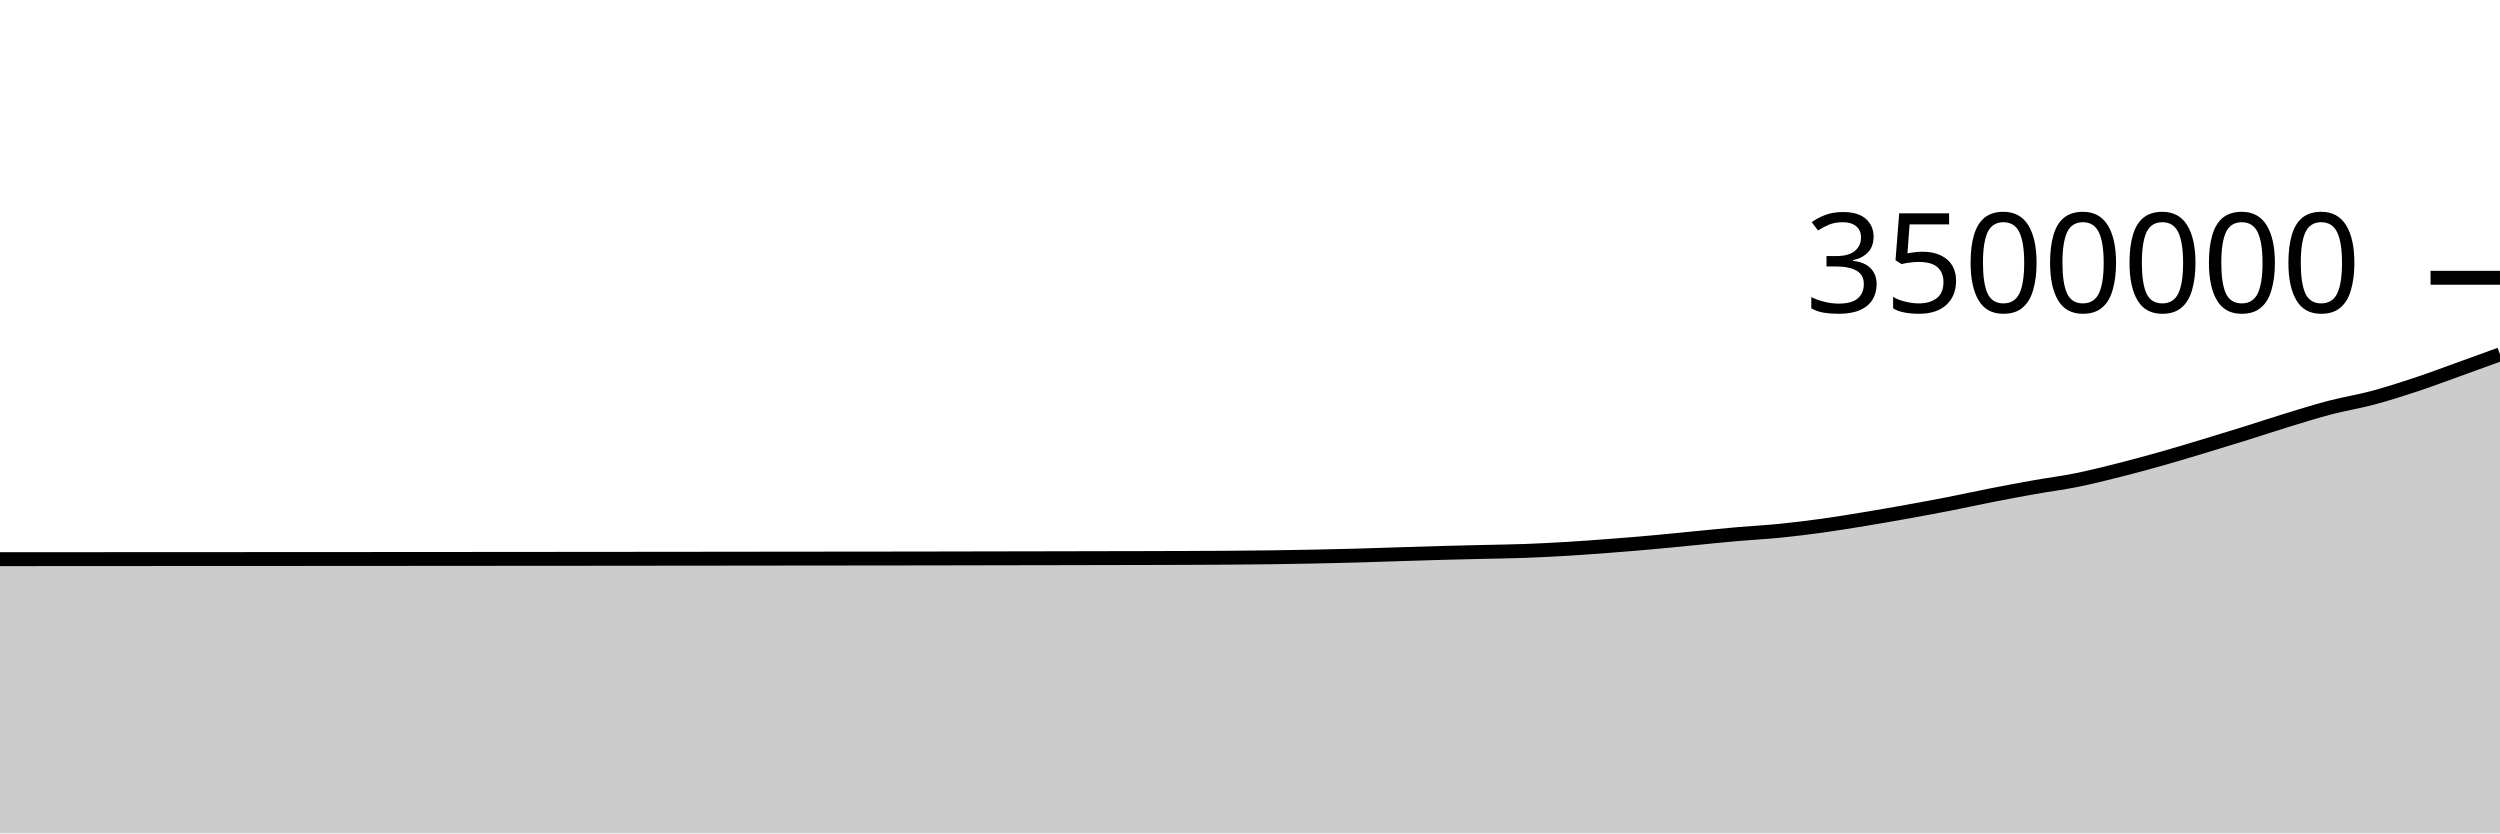
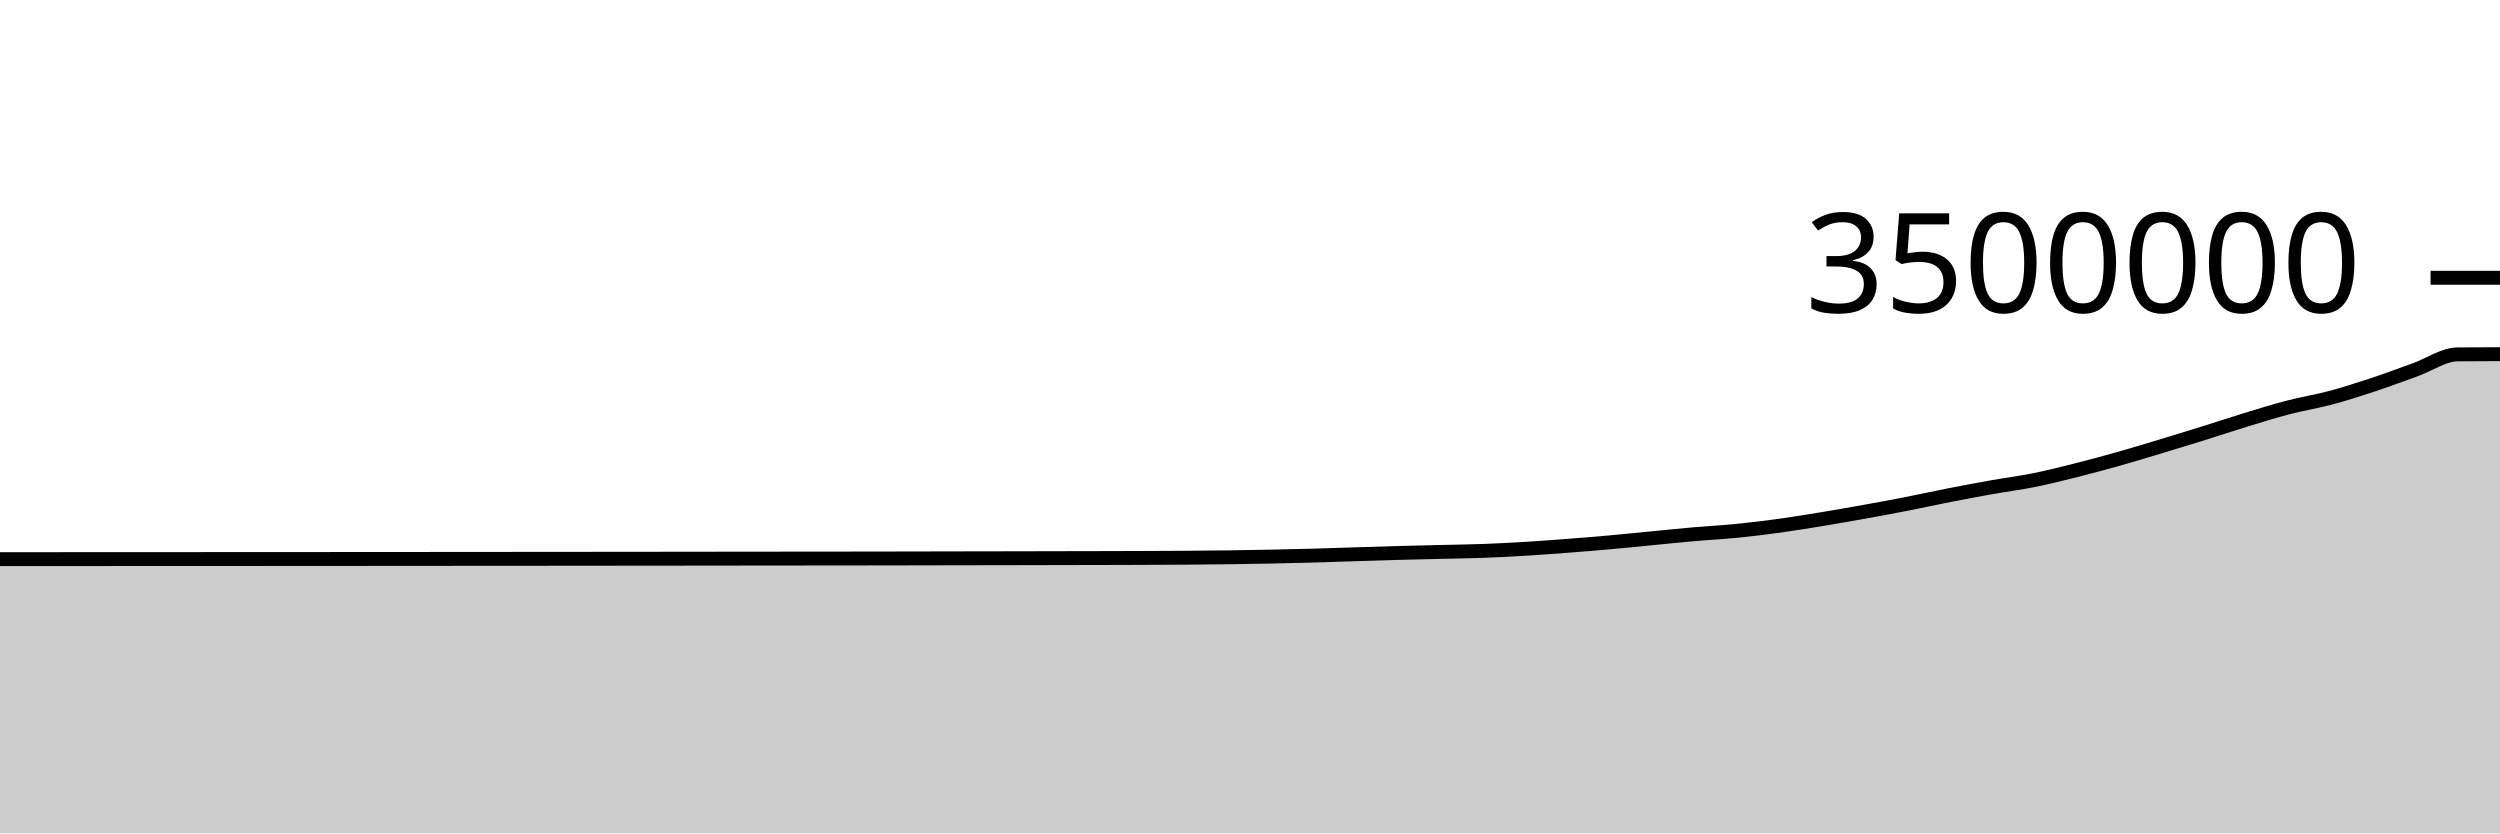
<svg xmlns="http://www.w3.org/2000/svg" viewBox="0 0 180 60">
  <g transform="translate(0,20)">
-     <path class="area" fill="rgba(0, 0, 0, 0.2)" d="M0,20.26C1.017,20.26,2.034,20.259,3.051,20.259C4.068,20.258,5.085,20.258,6.102,20.257C7.119,20.257,8.136,20.256,9.153,20.255C10.169,20.255,11.186,20.254,12.203,20.254C13.22,20.253,14.237,20.253,15.254,20.252C16.271,20.251,17.288,20.251,18.305,20.251C19.322,20.25,20.339,20.25,21.356,20.25C22.373,20.249,23.39,20.249,24.407,20.248C25.424,20.247,26.441,20.247,27.458,20.246C28.475,20.245,29.492,20.244,30.508,20.244C31.525,20.243,32.542,20.242,33.559,20.242C34.576,20.241,35.593,20.24,36.61,20.239C37.627,20.238,38.644,20.238,39.661,20.237C40.678,20.236,41.695,20.236,42.712,20.235C43.729,20.235,44.746,20.233,45.763,20.232C46.78,20.231,47.797,20.23,48.814,20.229C49.831,20.228,50.847,20.227,51.864,20.226C52.881,20.225,53.898,20.224,54.915,20.222C55.932,20.221,56.949,20.22,57.966,20.219C58.983,20.218,60,20.217,61.017,20.216C62.034,20.215,63.051,20.214,64.068,20.213C65.085,20.212,66.102,20.21,67.119,20.209C68.136,20.207,69.153,20.205,70.169,20.203C71.186,20.201,72.203,20.199,73.22,20.197C74.237,20.195,75.254,20.193,76.271,20.192C77.288,20.19,78.305,20.187,79.322,20.185C80.339,20.183,81.356,20.182,82.373,20.179C83.39,20.176,84.407,20.174,85.424,20.17C86.441,20.166,87.458,20.163,88.475,20.155C89.492,20.148,90.508,20.139,91.525,20.125C92.542,20.112,93.559,20.094,94.576,20.074C95.593,20.054,96.61,20.031,97.627,20.003C98.644,19.975,99.661,19.938,100.678,19.906C101.695,19.874,102.712,19.84,103.729,19.812C104.746,19.784,105.763,19.763,106.78,19.738C107.797,19.714,108.814,19.703,109.831,19.665C110.847,19.628,111.864,19.575,112.881,19.514C113.898,19.453,114.915,19.376,115.932,19.298C116.949,19.22,117.966,19.138,118.983,19.046C120,18.955,121.017,18.849,122.034,18.751C123.051,18.653,124.068,18.546,125.085,18.457C126.102,18.369,127.119,18.319,128.136,18.218C129.153,18.116,130.169,17.99,131.186,17.85C132.203,17.709,133.22,17.542,134.237,17.375C135.254,17.208,136.271,17.03,137.288,16.847C138.305,16.664,139.322,16.476,140.339,16.278C141.356,16.079,142.373,15.853,143.39,15.654C144.407,15.455,145.424,15.263,146.441,15.082C147.458,14.901,148.475,14.774,149.492,14.57C150.508,14.365,151.525,14.11,152.542,13.854C153.559,13.598,154.576,13.322,155.593,13.035C156.61,12.749,157.627,12.44,158.644,12.133C159.661,11.827,160.678,11.516,161.695,11.198C162.712,10.881,163.729,10.538,164.746,10.228C165.763,9.917,166.78,9.6,167.797,9.335C168.814,9.07,169.831,8.911,170.847,8.64C171.864,8.368,172.881,8.043,173.898,7.706C174.915,7.37,175.932,6.987,176.949,6.621C177.966,6.256,178.983,5.885,180,5.514L180,40C178.983,40,177.966,40,176.949,40C175.932,40,174.915,40,173.898,40C172.881,40,171.864,40,170.847,40C169.831,40,168.814,40,167.797,40C166.78,40,165.763,40,164.746,40C163.729,40,162.712,40,161.695,40C160.678,40,159.661,40,158.644,40C157.627,40,156.61,40,155.593,40C154.576,40,153.559,40,152.542,40C151.525,40,150.508,40,149.492,40C148.475,40,147.458,40,146.441,40C145.424,40,144.407,40,143.39,40C142.373,40,141.356,40,140.339,40C139.322,40,138.305,40,137.288,40C136.271,40,135.254,40,134.237,40C133.22,40,132.203,40,131.186,40C130.169,40,129.153,40,128.136,40C127.119,40,126.102,40,125.085,40C124.068,40,123.051,40,122.034,40C121.017,40,120,40,118.983,40C117.966,40,116.949,40,115.932,40C114.915,40,113.898,40,112.881,40C111.864,40,110.847,40,109.831,40C108.814,40,107.797,40,106.78,40C105.763,40,104.746,40,103.729,40C102.712,40,101.695,40,100.678,40C99.661,40,98.644,40,97.627,40C96.61,40,95.593,40,94.576,40C93.559,40,92.542,40,91.525,40C90.508,40,89.492,40,88.475,40C87.458,40,86.441,40,85.424,40C84.407,40,83.39,40,82.373,40C81.356,40,80.339,40,79.322,40C78.305,40,77.288,40,76.271,40C75.254,40,74.237,40,73.22,40C72.203,40,71.186,40,70.169,40C69.153,40,68.136,40,67.119,40C66.102,40,65.085,40,64.068,40C63.051,40,62.034,40,61.017,40C60,40,58.983,40,57.966,40C56.949,40,55.932,40,54.915,40C53.898,40,52.881,40,51.864,40C50.847,40,49.831,40,48.814,40C47.797,40,46.78,40,45.763,40C44.746,40,43.729,40,42.712,40C41.695,40,40.678,40,39.661,40C38.644,40,37.627,40,36.61,40C35.593,40,34.576,40,33.559,40C32.542,40,31.525,40,30.508,40C29.492,40,28.475,40,27.458,40C26.441,40,25.424,40,24.407,40C23.39,40,22.373,40,21.356,40C20.339,40,19.322,40,18.305,40C17.288,40,16.271,40,15.254,40C14.237,40,13.22,40,12.203,40C11.186,40,10.169,40,9.153,40C8.136,40,7.119,40,6.102,40C5.085,40,4.068,40,3.051,40C2.034,40,1.017,40,0,40Z" />
-     <path class="line" stroke="black" fill="none" d="M0,20.26C1.017,20.26,2.034,20.259,3.051,20.259C4.068,20.258,5.085,20.258,6.102,20.257C7.119,20.257,8.136,20.256,9.153,20.255C10.169,20.255,11.186,20.254,12.203,20.254C13.22,20.253,14.237,20.253,15.254,20.252C16.271,20.251,17.288,20.251,18.305,20.251C19.322,20.25,20.339,20.25,21.356,20.25C22.373,20.249,23.39,20.249,24.407,20.248C25.424,20.247,26.441,20.247,27.458,20.246C28.475,20.245,29.492,20.244,30.508,20.244C31.525,20.243,32.542,20.242,33.559,20.242C34.576,20.241,35.593,20.24,36.61,20.239C37.627,20.238,38.644,20.238,39.661,20.237C40.678,20.236,41.695,20.236,42.712,20.235C43.729,20.235,44.746,20.233,45.763,20.232C46.78,20.231,47.797,20.23,48.814,20.229C49.831,20.228,50.847,20.227,51.864,20.226C52.881,20.225,53.898,20.224,54.915,20.222C55.932,20.221,56.949,20.22,57.966,20.219C58.983,20.218,60,20.217,61.017,20.216C62.034,20.215,63.051,20.214,64.068,20.213C65.085,20.212,66.102,20.21,67.119,20.209C68.136,20.207,69.153,20.205,70.169,20.203C71.186,20.201,72.203,20.199,73.22,20.197C74.237,20.195,75.254,20.193,76.271,20.192C77.288,20.19,78.305,20.187,79.322,20.185C80.339,20.183,81.356,20.182,82.373,20.179C83.39,20.176,84.407,20.174,85.424,20.17C86.441,20.166,87.458,20.163,88.475,20.155C89.492,20.148,90.508,20.139,91.525,20.125C92.542,20.112,93.559,20.094,94.576,20.074C95.593,20.054,96.61,20.031,97.627,20.003C98.644,19.975,99.661,19.938,100.678,19.906C101.695,19.874,102.712,19.84,103.729,19.812C104.746,19.784,105.763,19.763,106.78,19.738C107.797,19.714,108.814,19.703,109.831,19.665C110.847,19.628,111.864,19.575,112.881,19.514C113.898,19.453,114.915,19.376,115.932,19.298C116.949,19.22,117.966,19.138,118.983,19.046C120,18.955,121.017,18.849,122.034,18.751C123.051,18.653,124.068,18.546,125.085,18.457C126.102,18.369,127.119,18.319,128.136,18.218C129.153,18.116,130.169,17.99,131.186,17.85C132.203,17.709,133.22,17.542,134.237,17.375C135.254,17.208,136.271,17.03,137.288,16.847C138.305,16.664,139.322,16.476,140.339,16.278C141.356,16.079,142.373,15.853,143.39,15.654C144.407,15.455,145.424,15.263,146.441,15.082C147.458,14.901,148.475,14.774,149.492,14.57C150.508,14.365,151.525,14.11,152.542,13.854C153.559,13.598,154.576,13.322,155.593,13.035C156.61,12.749,157.627,12.44,158.644,12.133C159.661,11.827,160.678,11.516,161.695,11.198C162.712,10.881,163.729,10.538,164.746,10.228C165.763,9.917,166.78,9.6,167.797,9.335C168.814,9.07,169.831,8.911,170.847,8.64C171.864,8.368,172.881,8.043,173.898,7.706C174.915,7.37,175.932,6.987,176.949,6.621C177.966,6.256,178.983,5.885,180,5.514" />
+     <path class="area" fill="rgba(0, 0, 0, 0.2)" d="M0,20.259C1.017,20.258,2.034,20.258,3.051,20.257C4.068,20.257,5.085,20.256,6.102,20.255C7.119,20.255,8.136,20.254,9.153,20.254C10.169,20.253,11.186,20.253,12.203,20.252C13.22,20.252,14.237,20.251,15.254,20.251C16.271,20.25,17.288,20.25,18.305,20.25C19.322,20.249,20.339,20.249,21.356,20.248C22.373,20.247,23.39,20.247,24.407,20.246C25.424,20.245,26.441,20.244,27.458,20.244C28.475,20.243,29.492,20.242,30.508,20.242C31.525,20.241,32.542,20.24,33.559,20.239C34.576,20.239,35.593,20.238,36.61,20.237C37.627,20.236,38.644,20.236,39.661,20.235C40.678,20.235,41.695,20.233,42.712,20.232C43.729,20.231,44.746,20.23,45.763,20.229C46.78,20.228,47.797,20.227,48.814,20.226C49.831,20.225,50.847,20.224,51.864,20.222C52.881,20.221,53.898,20.22,54.915,20.219C55.932,20.218,56.949,20.217,57.966,20.216C58.983,20.215,60,20.214,61.017,20.213C62.034,20.212,63.051,20.21,64.068,20.209C65.085,20.207,66.102,20.205,67.119,20.203C68.136,20.201,69.153,20.199,70.169,20.197C71.186,20.195,72.203,20.194,73.22,20.192C74.237,20.19,75.254,20.187,76.271,20.185C77.288,20.183,78.305,20.182,79.322,20.179C80.339,20.176,81.356,20.174,82.373,20.17C83.39,20.166,84.407,20.163,85.424,20.155C86.441,20.148,87.458,20.139,88.475,20.125C89.492,20.112,90.508,20.094,91.525,20.074C92.542,20.054,93.559,20.031,94.576,20.003C95.593,19.975,96.61,19.938,97.627,19.906C98.644,19.874,99.661,19.84,100.678,19.812C101.695,19.784,102.712,19.763,103.729,19.738C104.746,19.714,105.763,19.703,106.78,19.665C107.797,19.628,108.814,19.575,109.831,19.514C110.847,19.453,111.864,19.376,112.881,19.298C113.898,19.22,114.915,19.138,115.932,19.046C116.949,18.955,117.966,18.849,118.983,18.751C120,18.653,121.017,18.546,122.034,18.458C123.051,18.369,124.068,18.319,125.085,18.218C126.102,18.116,127.119,17.99,128.136,17.85C129.153,17.709,130.169,17.542,131.186,17.375C132.203,17.208,133.22,17.03,134.237,16.847C135.254,16.664,136.271,16.477,137.288,16.278C138.305,16.079,139.322,15.853,140.339,15.654C141.356,15.455,142.373,15.263,143.39,15.082C144.407,14.901,145.424,14.774,146.441,14.57C147.458,14.365,148.475,14.11,149.492,13.854C150.508,13.599,151.525,13.322,152.542,13.036C153.559,12.749,154.576,12.44,155.593,12.133C156.61,11.827,157.627,11.516,158.644,11.198C159.661,10.881,160.678,10.538,161.695,10.228C162.712,9.917,163.729,9.6,164.746,9.335C165.763,9.07,166.78,8.911,167.797,8.64C168.814,8.368,169.831,8.043,170.847,7.706C171.864,7.37,172.881,6.987,173.898,6.621C174.915,6.256,175.932,5.524,176.949,5.515C177.966,5.505,178.983,5.503,180,5.5L180,40C178.983,40,177.966,40,176.949,40C175.932,40,174.915,40,173.898,40C172.881,40,171.864,40,170.847,40C169.831,40,168.814,40,167.797,40C166.78,40,165.763,40,164.746,40C163.729,40,162.712,40,161.695,40C160.678,40,159.661,40,158.644,40C157.627,40,156.61,40,155.593,40C154.576,40,153.559,40,152.542,40C151.525,40,150.508,40,149.492,40C148.475,40,147.458,40,146.441,40C145.424,40,144.407,40,143.39,40C142.373,40,141.356,40,140.339,40C139.322,40,138.305,40,137.288,40C136.271,40,135.254,40,134.237,40C133.22,40,132.203,40,131.186,40C130.169,40,129.153,40,128.136,40C127.119,40,126.102,40,125.085,40C124.068,40,123.051,40,122.034,40C121.017,40,120,40,118.983,40C117.966,40,116.949,40,115.932,40C114.915,40,113.898,40,112.881,40C111.864,40,110.847,40,109.831,40C108.814,40,107.797,40,106.78,40C105.763,40,104.746,40,103.729,40C102.712,40,101.695,40,100.678,40C99.661,40,98.644,40,97.627,40C96.61,40,95.593,40,94.576,40C93.559,40,92.542,40,91.525,40C90.508,40,89.492,40,88.475,40C87.458,40,86.441,40,85.424,40C84.407,40,83.39,40,82.373,40C81.356,40,80.339,40,79.322,40C78.305,40,77.288,40,76.271,40C75.254,40,74.237,40,73.22,40C72.203,40,71.186,40,70.169,40C69.153,40,68.136,40,67.119,40C66.102,40,65.085,40,64.068,40C63.051,40,62.034,40,61.017,40C60,40,58.983,40,57.966,40C56.949,40,55.932,40,54.915,40C53.898,40,52.881,40,51.864,40C50.847,40,49.831,40,48.814,40C47.797,40,46.78,40,45.763,40C44.746,40,43.729,40,42.712,40C41.695,40,40.678,40,39.661,40C38.644,40,37.627,40,36.61,40C35.593,40,34.576,40,33.559,40C32.542,40,31.525,40,30.508,40C29.492,40,28.475,40,27.458,40C26.441,40,25.424,40,24.407,40C23.39,40,22.373,40,21.356,40C20.339,40,19.322,40,18.305,40C17.288,40,16.271,40,15.254,40C14.237,40,13.22,40,12.203,40C11.186,40,10.169,40,9.153,40C8.136,40,7.119,40,6.102,40C5.085,40,4.068,40,3.051,40C2.034,40,1.017,40,0,40Z" />
+     <path class="line" stroke="black" fill="none" d="M0,20.259C1.017,20.258,2.034,20.258,3.051,20.257C4.068,20.257,5.085,20.256,6.102,20.255C7.119,20.255,8.136,20.254,9.153,20.254C10.169,20.253,11.186,20.253,12.203,20.252C13.22,20.252,14.237,20.251,15.254,20.251C16.271,20.25,17.288,20.25,18.305,20.25C19.322,20.249,20.339,20.249,21.356,20.248C22.373,20.247,23.39,20.247,24.407,20.246C25.424,20.245,26.441,20.244,27.458,20.244C28.475,20.243,29.492,20.242,30.508,20.242C31.525,20.241,32.542,20.24,33.559,20.239C34.576,20.239,35.593,20.238,36.61,20.237C37.627,20.236,38.644,20.236,39.661,20.235C40.678,20.235,41.695,20.233,42.712,20.232C43.729,20.231,44.746,20.23,45.763,20.229C46.78,20.228,47.797,20.227,48.814,20.226C49.831,20.225,50.847,20.224,51.864,20.222C52.881,20.221,53.898,20.22,54.915,20.219C55.932,20.218,56.949,20.217,57.966,20.216C58.983,20.215,60,20.214,61.017,20.213C62.034,20.212,63.051,20.21,64.068,20.209C65.085,20.207,66.102,20.205,67.119,20.203C68.136,20.201,69.153,20.199,70.169,20.197C71.186,20.195,72.203,20.194,73.22,20.192C74.237,20.19,75.254,20.187,76.271,20.185C77.288,20.183,78.305,20.182,79.322,20.179C80.339,20.176,81.356,20.174,82.373,20.17C83.39,20.166,84.407,20.163,85.424,20.155C86.441,20.148,87.458,20.139,88.475,20.125C89.492,20.112,90.508,20.094,91.525,20.074C92.542,20.054,93.559,20.031,94.576,20.003C95.593,19.975,96.61,19.938,97.627,19.906C98.644,19.874,99.661,19.84,100.678,19.812C101.695,19.784,102.712,19.763,103.729,19.738C104.746,19.714,105.763,19.703,106.78,19.665C107.797,19.628,108.814,19.575,109.831,19.514C110.847,19.453,111.864,19.376,112.881,19.298C113.898,19.22,114.915,19.138,115.932,19.046C116.949,18.955,117.966,18.849,118.983,18.751C120,18.653,121.017,18.546,122.034,18.458C123.051,18.369,124.068,18.319,125.085,18.218C126.102,18.116,127.119,17.99,128.136,17.85C129.153,17.709,130.169,17.542,131.186,17.375C132.203,17.208,133.22,17.03,134.237,16.847C135.254,16.664,136.271,16.477,137.288,16.278C138.305,16.079,139.322,15.853,140.339,15.654C141.356,15.455,142.373,15.263,143.39,15.082C144.407,14.901,145.424,14.774,146.441,14.57C147.458,14.365,148.475,14.11,149.492,13.854C150.508,13.599,151.525,13.322,152.542,13.036C153.559,12.749,154.576,12.44,155.593,12.133C156.61,11.827,157.627,11.516,158.644,11.198C159.661,10.881,160.678,10.538,161.695,10.228C162.712,9.917,163.729,9.6,164.746,9.335C165.763,9.07,166.78,8.911,167.797,8.64C168.814,8.368,169.831,8.043,170.847,7.706C171.864,7.37,172.881,6.987,173.898,6.621C174.915,6.256,175.932,5.524,176.949,5.515C177.966,5.505,178.983,5.503,180,5.5" />
    <path class="axis-ceiling" stroke-width="1" stroke="black" fill="none" d="M175,0L180,0" />
    <text class="axis-ceiling-label" font-family="sans-serif" text-anchor="end" font-size="10px" x="170" y="2.5">3500000</text>
  </g>
</svg>
